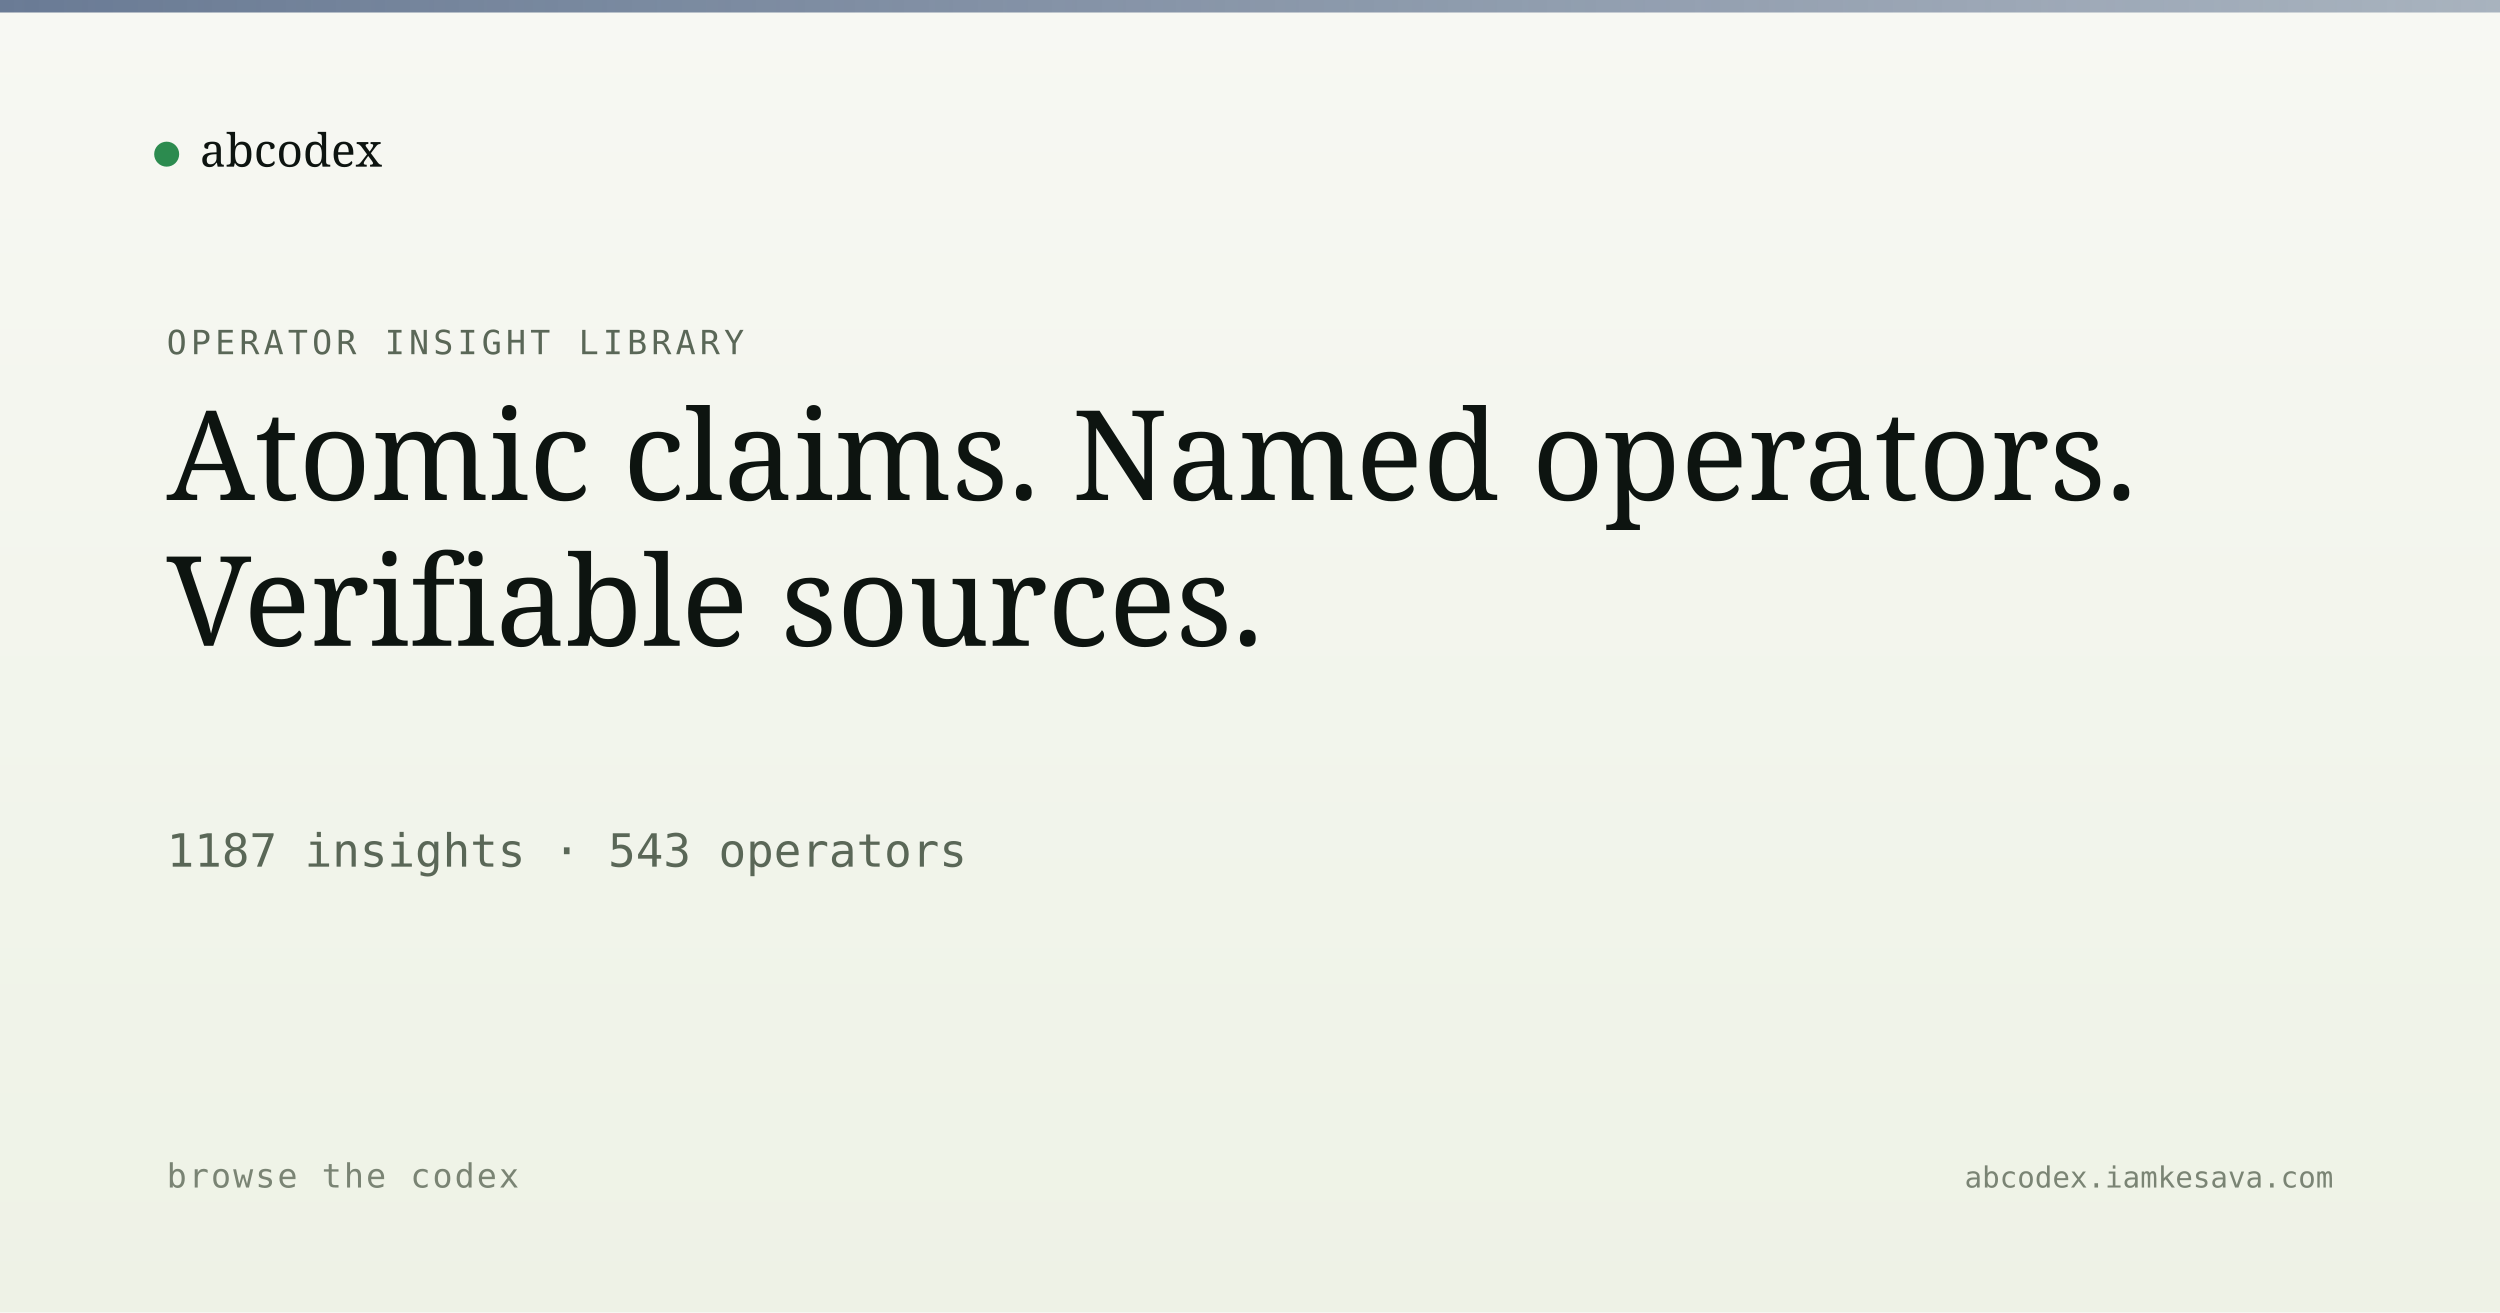
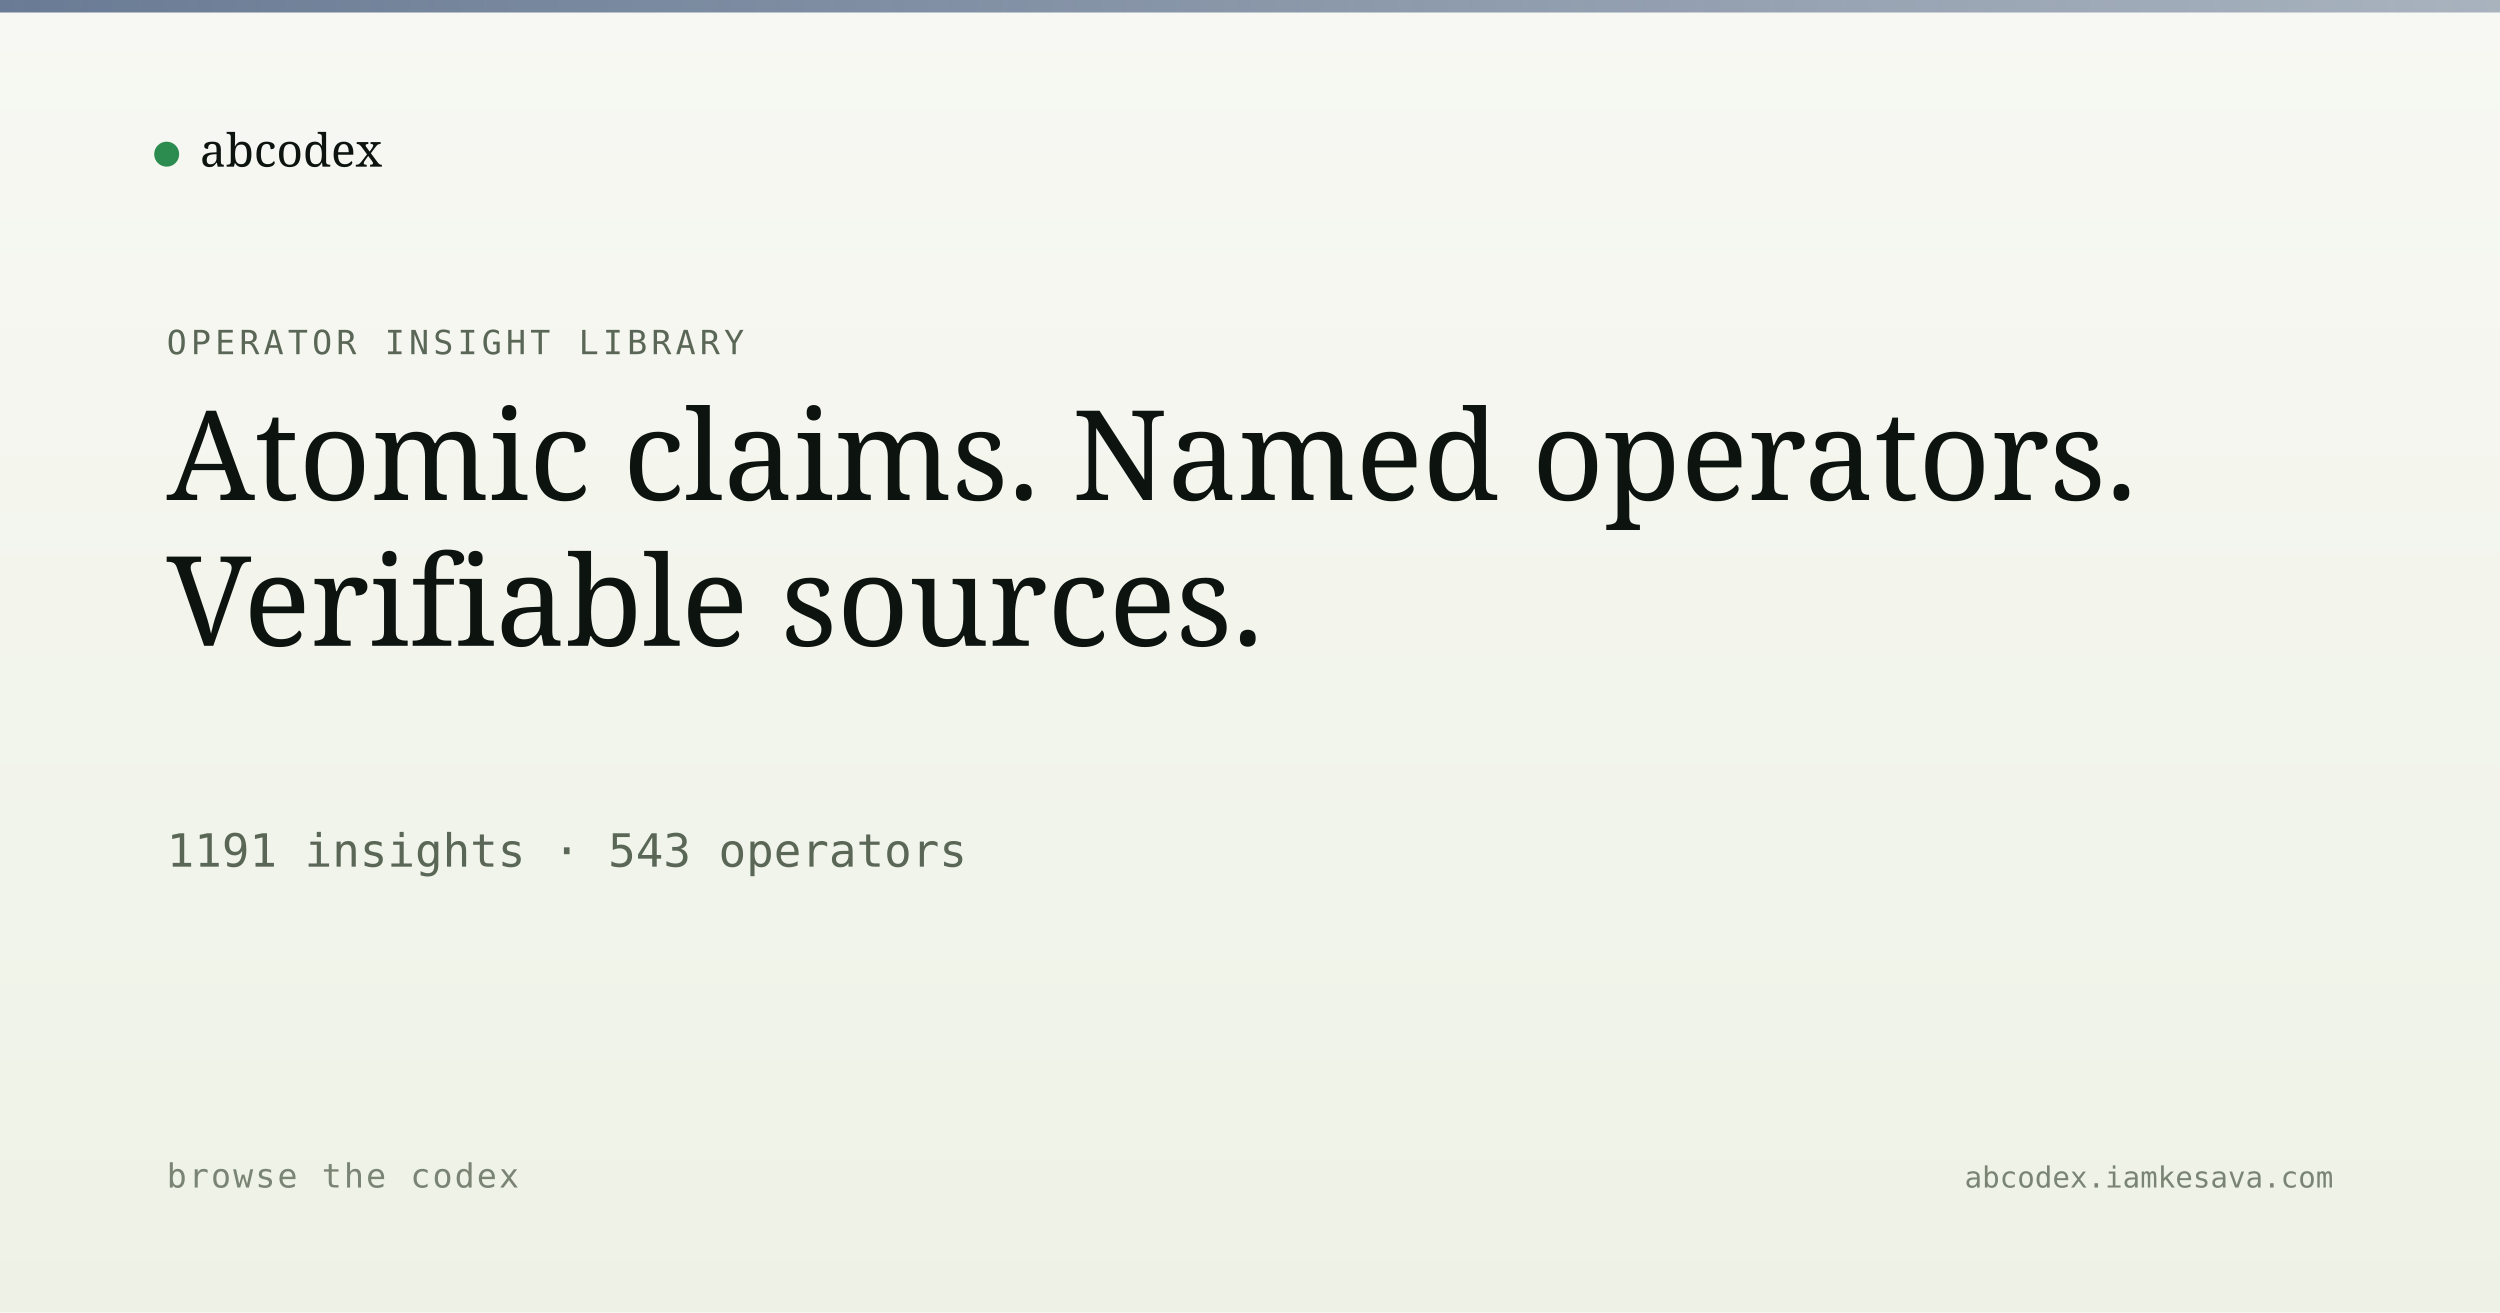
<svg xmlns="http://www.w3.org/2000/svg" viewBox="0 0 1200 630" width="1200" height="630">
  <defs>
    <linearGradient id="bg" x1="0" y1="0" x2="0" y2="1">
      <stop offset="0" stop-color="#f7f8f3" />
      <stop offset="1" stop-color="#eef2e6" />
    </linearGradient>
    <linearGradient id="band" x1="0" y1="0" x2="1" y2="0">
      <stop offset="0" stop-color="#5a6d8a" stop-opacity="0.9" />
      <stop offset="1" stop-color="#5a6d8a" stop-opacity="0.5" />
    </linearGradient>
  </defs>
  <rect width="1200" height="630" fill="url(#bg)" />
  <rect x="0" y="0" width="1200" height="6" fill="url(#band)" />
  <g transform="translate(80, 60)">
    <circle cx="0" cy="14" r="6" fill="#2c8b4f" />
    <text x="16" y="20" font-family="Newsreader, serif" font-size="22" fill="#0d1410">abcodex</text>
  </g>
  <text x="80" y="170" font-family="JetBrains Mono, monospace" font-size="16" fill="#5a6757" letter-spacing="2">OPERATOR INSIGHT LIBRARY</text>
  <text x="80" y="240" font-family="Newsreader, serif" font-size="60" font-weight="500" fill="#0d1410">Atomic claims. Named operators.</text>
  <text x="80" y="310" font-family="Newsreader, serif" font-size="60" font-weight="500" fill="#0d1410">Verifiable sources.</text>
-   <text x="80" y="416" font-family="JetBrains Mono, monospace" font-size="22" fill="#5a6757">1187 insights · 543 operators</text>
+   <text x="80" y="416" font-family="JetBrains Mono, monospace" font-size="22" fill="#5a6757">1191 insights · 543 operators</text>
  <text x="80" y="570" font-family="JetBrains Mono, monospace" font-size="16" fill="#7a8474" letter-spacing="1">browse the codex</text>
  <text x="1120" y="570" text-anchor="end" font-family="JetBrains Mono, monospace" font-size="14" fill="#7a8474">abcodex.iamkesava.com</text>
</svg>
